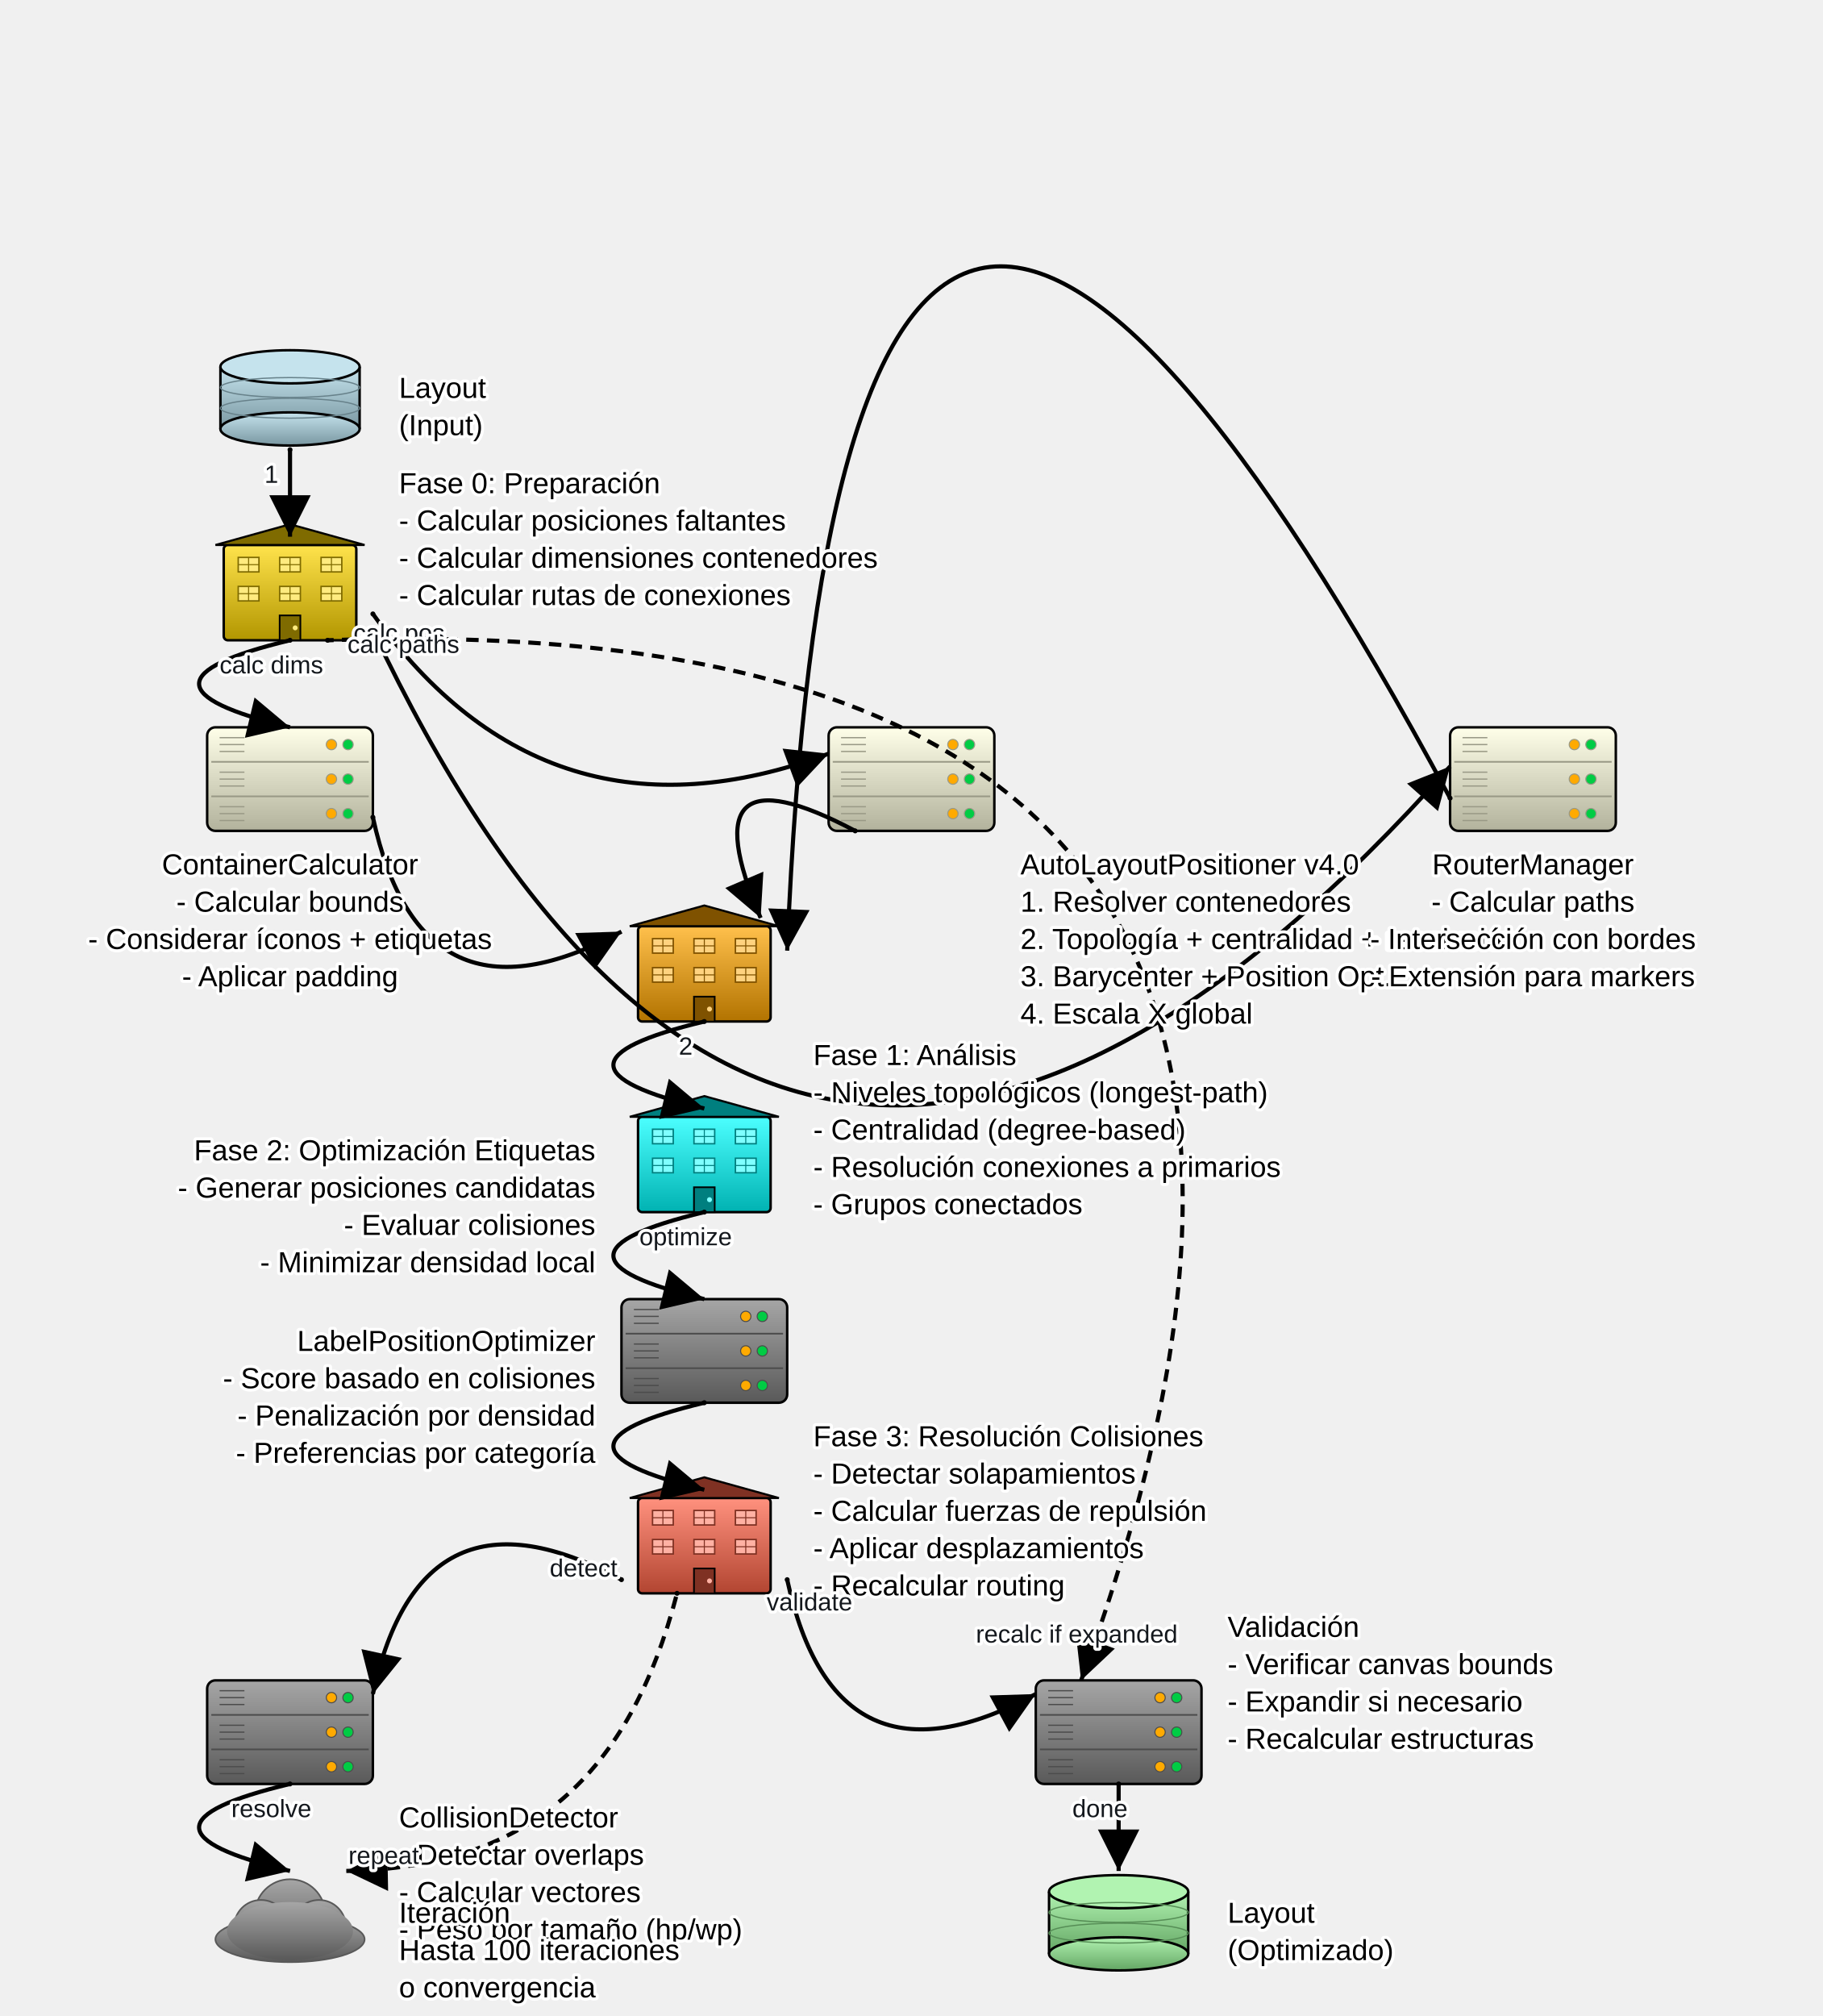
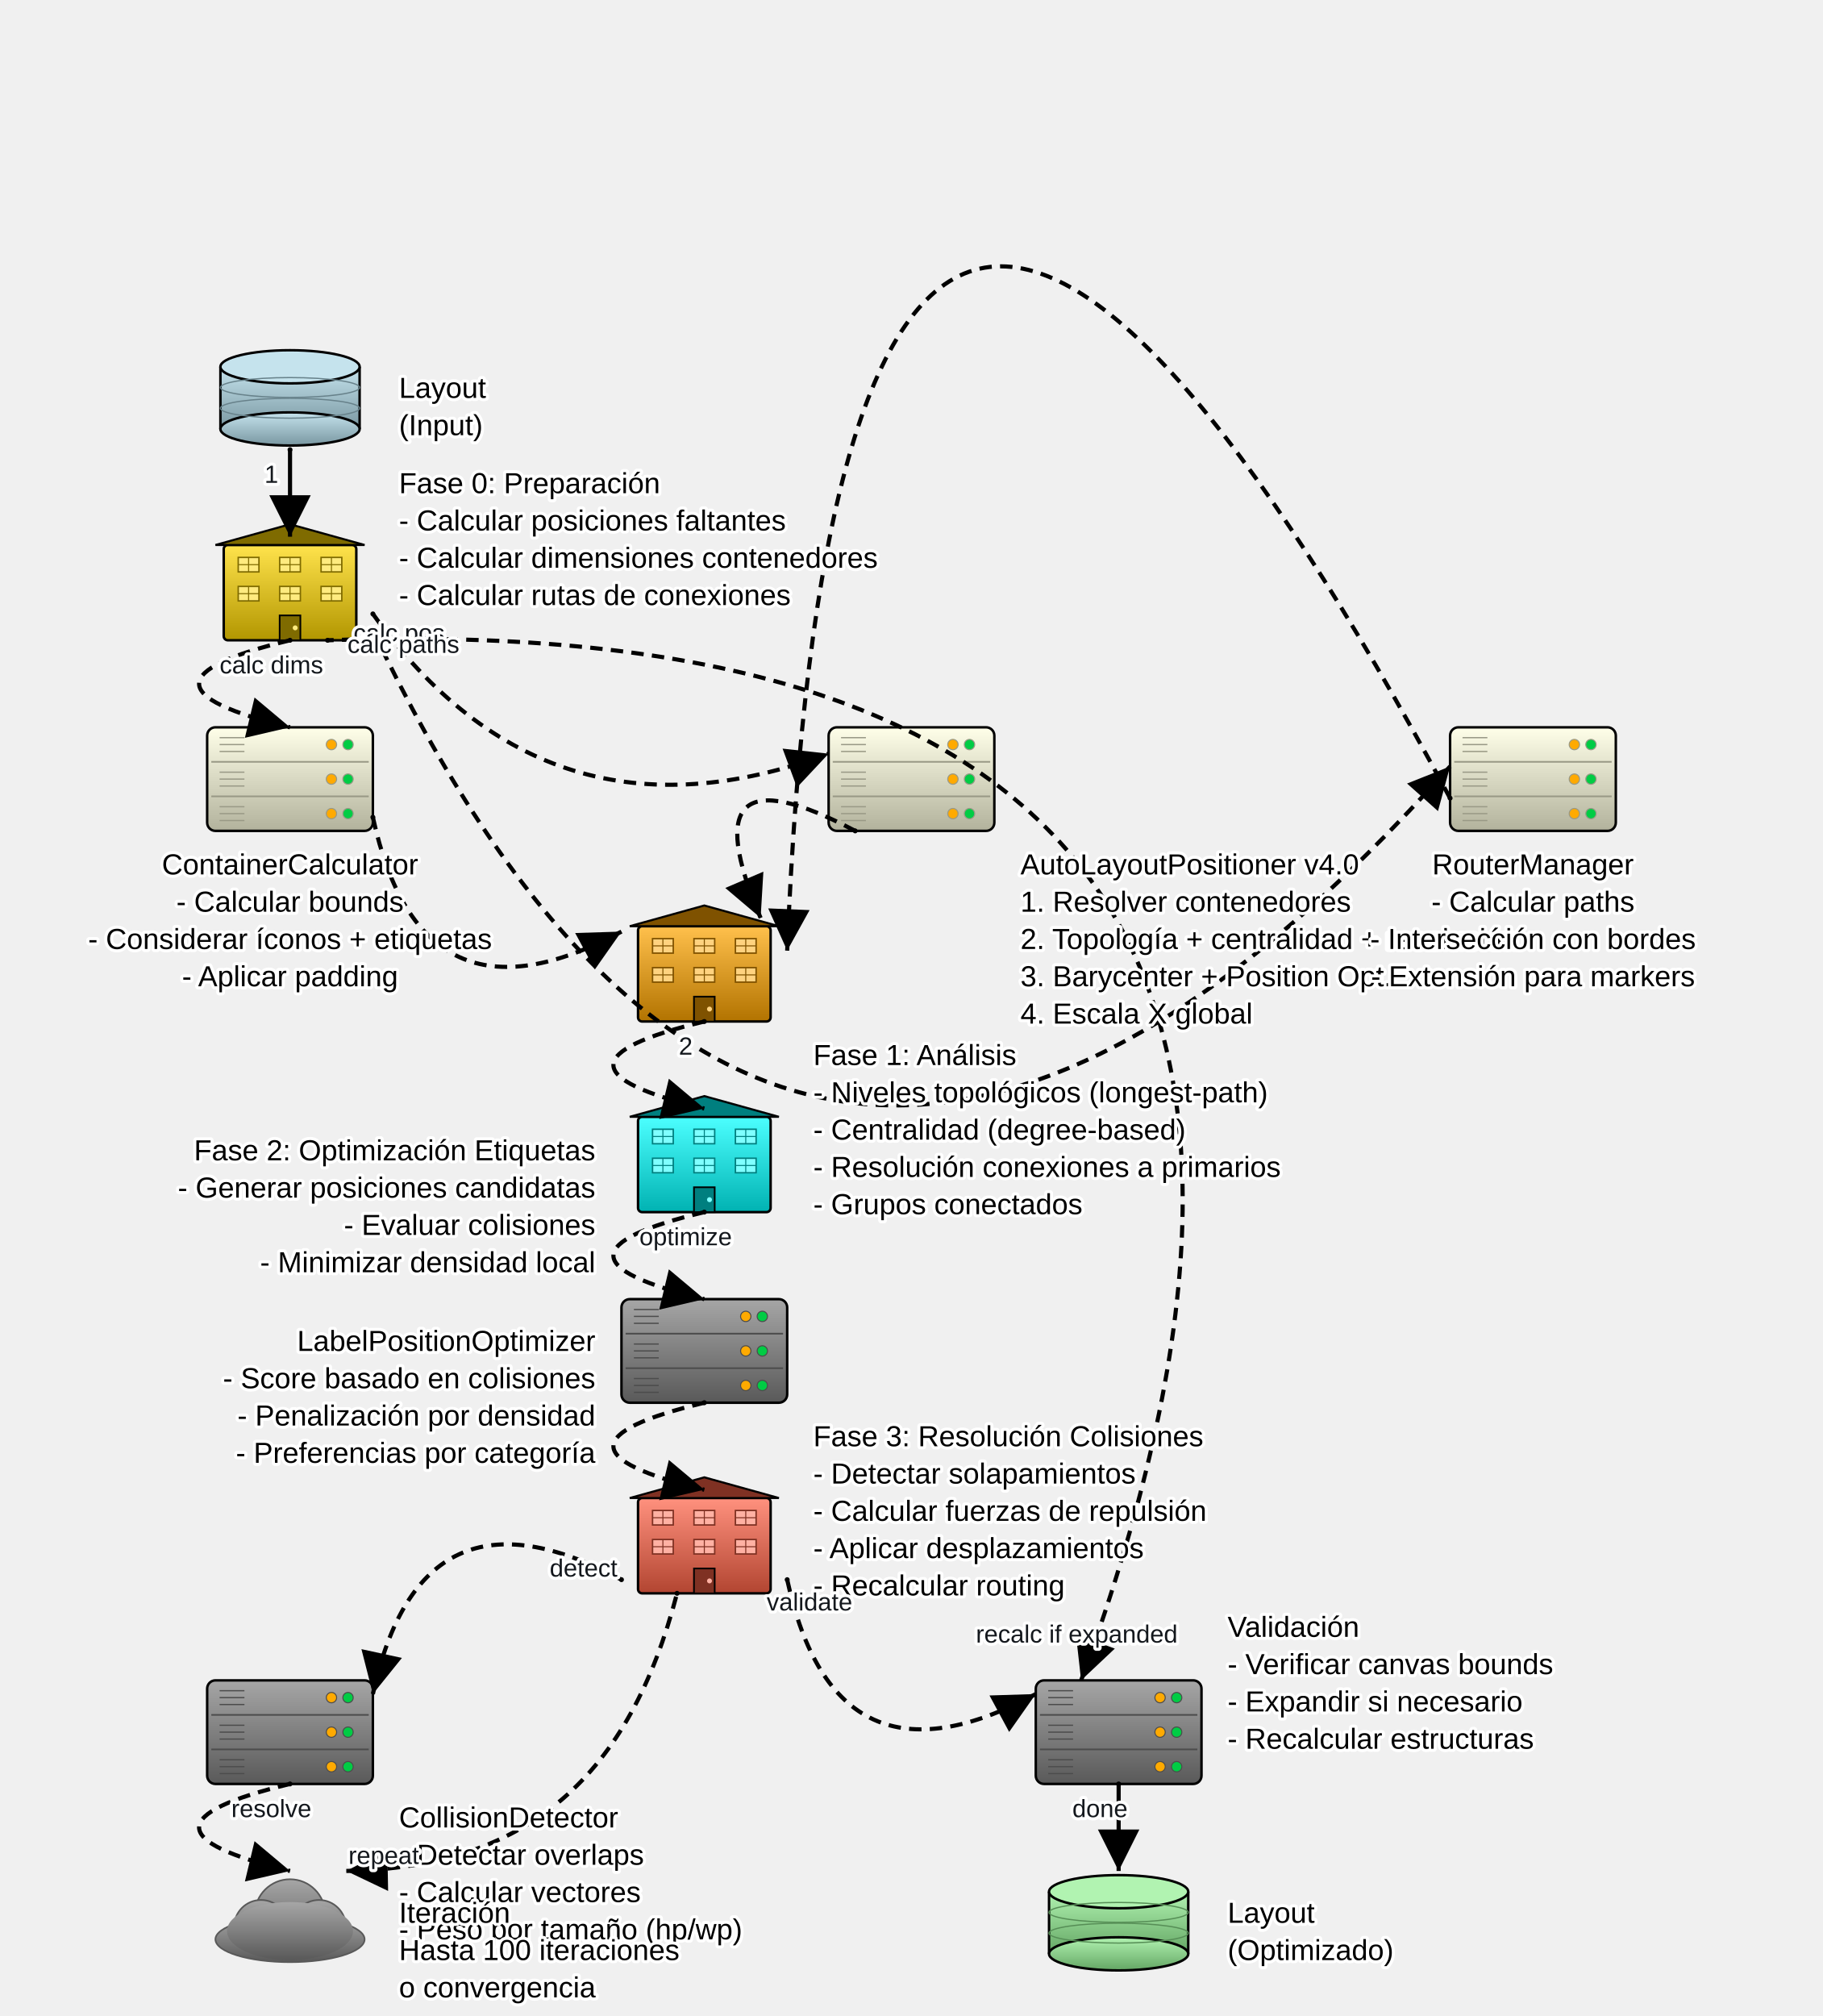
<svg xmlns="http://www.w3.org/2000/svg" baseProfile="full" height="973.037" version="1.1" viewBox="0,0,880.0,973.037" width="880.0">
  <defs>
    <style type="text/css">text{paint-order:stroke;stroke:#ffffff;stroke-width:3px;stroke-linejoin:round;stroke-linecap:round}</style>
    <filter height="140%" id="text-glow" width="140%" x="-20%" y="-20%">
      <feMerge>
        <feMergeNode in="SourceGraphic" />
      </feMerge>
    </filter>
    <marker id="arrow-end" markerHeight="10" markerWidth="10" orient="auto" refX="10" refY="5">
      <path d="M 0 0 L 10 5 L 0 10 z" fill="black" />
    </marker>
    <marker id="arrow-start" markerHeight="10" markerWidth="10" orient="auto" refX="0" refY="5">
      <path d="M 10 0 L 0 5 L 10 10 z" fill="black" />
    </marker>
    <marker id="circle-start" markerHeight="2.4" markerUnits="userSpaceOnUse" markerWidth="2.4" orient="auto" refX="1.2" refY="1.2">
      <circle cx="1.2" cy="1.2" fill="black" r="1.2" />
    </marker>
    <marker id="circle-end" markerHeight="2.4" markerUnits="userSpaceOnUse" markerWidth="2.4" orient="auto" refX="1.2" refY="1.2">
      <circle cx="1.2" cy="1.2" fill="black" r="1.2" />
    </marker>
    <linearGradient id="gradient-input" x1="0%" x2="0%" y1="0%" y2="100%">
      <stop offset="0%" stop-color="#c5e3ed" />
      <stop offset="100%" stop-color="#7997a1" />
    </linearGradient>
    <linearGradient id="gradient-phase0" x1="0%" x2="0%" y1="0%" y2="100%">
      <stop offset="0%" stop-color="#ffe34c" />
      <stop offset="100%" stop-color="#b29600" />
    </linearGradient>
    <linearGradient id="gradient-positioner" x1="0%" x2="0%" y1="0%" y2="100%">
      <stop offset="0%" stop-color="#ffffe9" />
      <stop offset="100%" stop-color="#b2b29c" />
    </linearGradient>
    <linearGradient id="gradient-container-calc" x1="0%" x2="0%" y1="0%" y2="100%">
      <stop offset="0%" stop-color="#ffffe9" />
      <stop offset="100%" stop-color="#b2b29c" />
    </linearGradient>
    <linearGradient id="gradient-router" x1="0%" x2="0%" y1="0%" y2="100%">
      <stop offset="0%" stop-color="#ffffe9" />
      <stop offset="100%" stop-color="#b2b29c" />
    </linearGradient>
    <linearGradient id="gradient-phase1" x1="0%" x2="0%" y1="0%" y2="100%">
      <stop offset="0%" stop-color="#ffc04c" />
      <stop offset="100%" stop-color="#b27300" />
    </linearGradient>
    <linearGradient id="gradient-phase2" x1="0%" x2="0%" y1="0%" y2="100%">
      <stop offset="0%" stop-color="#4cffff" />
      <stop offset="100%" stop-color="#00b2b2" />
    </linearGradient>
    <linearGradient id="gradient-label-optimizer" x1="0%" x2="0%" y1="0%" y2="100%">
      <stop offset="0%" stop-color="#a6a6a6" />
      <stop offset="100%" stop-color="#595959" />
    </linearGradient>
    <linearGradient id="gradient-phase3" x1="0%" x2="0%" y1="0%" y2="100%">
      <stop offset="0%" stop-color="#ff917e" />
      <stop offset="100%" stop-color="#b24531" />
    </linearGradient>
    <linearGradient id="gradient-collision-detector" x1="0%" x2="0%" y1="0%" y2="100%">
      <stop offset="0%" stop-color="#a6a6a6" />
      <stop offset="100%" stop-color="#595959" />
    </linearGradient>
    <linearGradient id="gradient-iterative" x1="0%" x2="0%" y1="0%" y2="100%">
      <stop offset="0%" stop-color="#a6a6a6" />
      <stop offset="100%" stop-color="#595959" />
    </linearGradient>
    <linearGradient id="gradient-validation" x1="0%" x2="0%" y1="0%" y2="100%">
      <stop offset="0%" stop-color="#a6a6a6" />
      <stop offset="100%" stop-color="#595959" />
    </linearGradient>
    <linearGradient id="gradient-output" x1="0%" x2="0%" y1="0%" y2="100%">
      <stop offset="0%" stop-color="#b1f3b1" />
      <stop offset="100%" stop-color="#64a664" />
    </linearGradient>
  </defs>
  <g id="input">
    <rect fill="url(#gradient-input)" height="30.0" stroke="none" width="67.2" x="106.4" y="177.037" />
    <line stroke="black" stroke-width="1.2" x1="106.4" x2="106.4" y1="177.037" y2="207.037" />
    <line stroke="black" stroke-width="1.2" x1="173.6" x2="173.6" y1="177.037" y2="207.037" />
    <ellipse cx="140.0" cy="207.037" fill="url(#gradient-input)" rx="33.6" ry="8" stroke="black" stroke-width="1.2" />
    <ellipse cx="140.0" cy="177.037" fill="#c5e3ed" rx="33.6" ry="8" stroke="black" stroke-width="1.2" />
    <ellipse cx="140.0" cy="187.037" fill="none" rx="33.6" ry="4.8" stroke="#67818a" stroke-width="0.6" />
    <ellipse cx="140.0" cy="197.037" fill="none" rx="33.6" ry="4.8" stroke="#67818a" stroke-width="0.6" />
  </g>
  <g id="phase0">
    <rect fill="url(#gradient-phase0)" height="46" rx="2" ry="2" stroke="black" stroke-width="1.2" width="64" x="108.0" y="263.037" />
    <polygon fill="#7f6b00" points="104.0,263.037 140.0,253.037 176.0,263.037" stroke="black" stroke-width="1.0" />
    <rect fill="#ffeb7f" height="7" stroke="#7f6b00" stroke-width="0.7" width="10" x="115.0" y="269.037" />
    <line stroke="#7f6b00" stroke-width="0.5" x1="120.0" x2="120.0" y1="269.037" y2="276.037" />
    <line stroke="#7f6b00" stroke-width="0.5" x1="115.0" x2="125.0" y1="272.537" y2="272.537" />
    <rect fill="#ffeb7f" height="7" stroke="#7f6b00" stroke-width="0.7" width="10" x="135.0" y="269.037" />
    <line stroke="#7f6b00" stroke-width="0.5" x1="140.0" x2="140.0" y1="269.037" y2="276.037" />
    <line stroke="#7f6b00" stroke-width="0.5" x1="135.0" x2="145.0" y1="272.537" y2="272.537" />
    <rect fill="#ffeb7f" height="7" stroke="#7f6b00" stroke-width="0.7" width="10" x="155.0" y="269.037" />
    <line stroke="#7f6b00" stroke-width="0.5" x1="160.0" x2="160.0" y1="269.037" y2="276.037" />
    <line stroke="#7f6b00" stroke-width="0.5" x1="155.0" x2="165.0" y1="272.537" y2="272.537" />
    <rect fill="#ffeb7f" height="7" stroke="#7f6b00" stroke-width="0.7" width="10" x="115.0" y="283.037" />
    <line stroke="#7f6b00" stroke-width="0.5" x1="120.0" x2="120.0" y1="283.037" y2="290.037" />
    <line stroke="#7f6b00" stroke-width="0.5" x1="115.0" x2="125.0" y1="286.537" y2="286.537" />
    <rect fill="#ffeb7f" height="7" stroke="#7f6b00" stroke-width="0.7" width="10" x="135.0" y="283.037" />
    <line stroke="#7f6b00" stroke-width="0.5" x1="140.0" x2="140.0" y1="283.037" y2="290.037" />
    <line stroke="#7f6b00" stroke-width="0.5" x1="135.0" x2="145.0" y1="286.537" y2="286.537" />
    <rect fill="#ffeb7f" height="7" stroke="#7f6b00" stroke-width="0.7" width="10" x="155.0" y="283.037" />
    <line stroke="#7f6b00" stroke-width="0.5" x1="160.0" x2="160.0" y1="283.037" y2="290.037" />
    <line stroke="#7f6b00" stroke-width="0.5" x1="155.0" x2="165.0" y1="286.537" y2="286.537" />
    <rect fill="#7f6b00" height="12" stroke="black" stroke-width="0.8" width="10" x="135.0" y="297.037" />
    <circle cx="142.5" cy="303.037" fill="#ffeb7f" r="1.2" />
  </g>
  <g id="positioner">
    <rect fill="url(#gradient-positioner)" height="50" rx="4" ry="4" stroke="black" stroke-width="1.2" width="80" x="400.0" y="351.037" />
    <line stroke="#999986" stroke-width="0.8" x1="402.0" x2="478.0" y1="367.704" y2="367.704" />
    <line stroke="#999986" stroke-width="0.8" x1="402.0" x2="478.0" y1="384.37" y2="384.37" />
    <circle cx="468.0" cy="359.37" fill="#00cc44" r="2.5" stroke="#999986" stroke-width="0.5" />
    <circle cx="460.0" cy="359.37" fill="#ffaa00" r="2.5" stroke="#999986" stroke-width="0.5" />
    <circle cx="468.0" cy="376.037" fill="#00cc44" r="2.5" stroke="#999986" stroke-width="0.5" />
    <circle cx="460.0" cy="376.037" fill="#ffaa00" r="2.5" stroke="#999986" stroke-width="0.5" />
    <circle cx="468.0" cy="392.704" fill="#00cc44" r="2.5" stroke="#999986" stroke-width="0.5" />
    <circle cx="460.0" cy="392.704" fill="#ffaa00" r="2.5" stroke="#999986" stroke-width="0.5" />
    <line stroke="#999986" stroke-width="0.6" x1="406.0" x2="418.0" y1="356.037" y2="356.037" />
    <line stroke="#999986" stroke-width="0.6" x1="406.0" x2="418.0" y1="359.37" y2="359.37" />
    <line stroke="#999986" stroke-width="0.6" x1="406.0" x2="418.0" y1="362.704" y2="362.704" />
    <line stroke="#999986" stroke-width="0.6" x1="406.0" x2="418.0" y1="372.704" y2="372.704" />
    <line stroke="#999986" stroke-width="0.6" x1="406.0" x2="418.0" y1="376.037" y2="376.037" />
    <line stroke="#999986" stroke-width="0.6" x1="406.0" x2="418.0" y1="379.37" y2="379.37" />
    <line stroke="#999986" stroke-width="0.6" x1="406.0" x2="418.0" y1="389.37" y2="389.37" />
    <line stroke="#999986" stroke-width="0.6" x1="406.0" x2="418.0" y1="392.704" y2="392.704" />
    <line stroke="#999986" stroke-width="0.6" x1="406.0" x2="418.0" y1="396.037" y2="396.037" />
  </g>
  <g id="container-calc">
    <rect fill="url(#gradient-container-calc)" height="50" rx="4" ry="4" stroke="black" stroke-width="1.2" width="80" x="100.0" y="351.037" />
    <line stroke="#999986" stroke-width="0.8" x1="102.0" x2="178.0" y1="367.704" y2="367.704" />
    <line stroke="#999986" stroke-width="0.8" x1="102.0" x2="178.0" y1="384.37" y2="384.37" />
    <circle cx="168.0" cy="359.37" fill="#00cc44" r="2.5" stroke="#999986" stroke-width="0.5" />
    <circle cx="160.0" cy="359.37" fill="#ffaa00" r="2.5" stroke="#999986" stroke-width="0.5" />
    <circle cx="168.0" cy="376.037" fill="#00cc44" r="2.5" stroke="#999986" stroke-width="0.5" />
    <circle cx="160.0" cy="376.037" fill="#ffaa00" r="2.5" stroke="#999986" stroke-width="0.5" />
    <circle cx="168.0" cy="392.704" fill="#00cc44" r="2.5" stroke="#999986" stroke-width="0.5" />
    <circle cx="160.0" cy="392.704" fill="#ffaa00" r="2.5" stroke="#999986" stroke-width="0.5" />
    <line stroke="#999986" stroke-width="0.6" x1="106.0" x2="118.0" y1="356.037" y2="356.037" />
    <line stroke="#999986" stroke-width="0.6" x1="106.0" x2="118.0" y1="359.37" y2="359.37" />
    <line stroke="#999986" stroke-width="0.6" x1="106.0" x2="118.0" y1="362.704" y2="362.704" />
    <line stroke="#999986" stroke-width="0.6" x1="106.0" x2="118.0" y1="372.704" y2="372.704" />
    <line stroke="#999986" stroke-width="0.6" x1="106.0" x2="118.0" y1="376.037" y2="376.037" />
    <line stroke="#999986" stroke-width="0.6" x1="106.0" x2="118.0" y1="379.37" y2="379.37" />
    <line stroke="#999986" stroke-width="0.6" x1="106.0" x2="118.0" y1="389.37" y2="389.37" />
    <line stroke="#999986" stroke-width="0.6" x1="106.0" x2="118.0" y1="392.704" y2="392.704" />
    <line stroke="#999986" stroke-width="0.6" x1="106.0" x2="118.0" y1="396.037" y2="396.037" />
  </g>
  <g id="router">
    <rect fill="url(#gradient-router)" height="50" rx="4" ry="4" stroke="black" stroke-width="1.2" width="80" x="700.0" y="351.037" />
    <line stroke="#999986" stroke-width="0.8" x1="702.0" x2="778.0" y1="367.704" y2="367.704" />
    <line stroke="#999986" stroke-width="0.8" x1="702.0" x2="778.0" y1="384.37" y2="384.37" />
    <circle cx="768.0" cy="359.37" fill="#00cc44" r="2.5" stroke="#999986" stroke-width="0.5" />
    <circle cx="760.0" cy="359.37" fill="#ffaa00" r="2.5" stroke="#999986" stroke-width="0.5" />
    <circle cx="768.0" cy="376.037" fill="#00cc44" r="2.5" stroke="#999986" stroke-width="0.5" />
    <circle cx="760.0" cy="376.037" fill="#ffaa00" r="2.5" stroke="#999986" stroke-width="0.5" />
    <circle cx="768.0" cy="392.704" fill="#00cc44" r="2.5" stroke="#999986" stroke-width="0.5" />
    <circle cx="760.0" cy="392.704" fill="#ffaa00" r="2.5" stroke="#999986" stroke-width="0.5" />
    <line stroke="#999986" stroke-width="0.6" x1="706.0" x2="718.0" y1="356.037" y2="356.037" />
    <line stroke="#999986" stroke-width="0.6" x1="706.0" x2="718.0" y1="359.37" y2="359.37" />
    <line stroke="#999986" stroke-width="0.6" x1="706.0" x2="718.0" y1="362.704" y2="362.704" />
    <line stroke="#999986" stroke-width="0.6" x1="706.0" x2="718.0" y1="372.704" y2="372.704" />
    <line stroke="#999986" stroke-width="0.6" x1="706.0" x2="718.0" y1="376.037" y2="376.037" />
    <line stroke="#999986" stroke-width="0.6" x1="706.0" x2="718.0" y1="379.37" y2="379.37" />
    <line stroke="#999986" stroke-width="0.6" x1="706.0" x2="718.0" y1="389.37" y2="389.37" />
    <line stroke="#999986" stroke-width="0.6" x1="706.0" x2="718.0" y1="392.704" y2="392.704" />
    <line stroke="#999986" stroke-width="0.6" x1="706.0" x2="718.0" y1="396.037" y2="396.037" />
  </g>
  <g id="phase1">
    <rect fill="url(#gradient-phase1)" height="46" rx="2" ry="2" stroke="black" stroke-width="1.2" width="64" x="308.0" y="447.037" />
    <polygon fill="#7f5200" points="304.0,447.037 340.0,437.037 376.0,447.037" stroke="black" stroke-width="1.0" />
    <rect fill="#ffd27f" height="7" stroke="#7f5200" stroke-width="0.7" width="10" x="315.0" y="453.037" />
    <line stroke="#7f5200" stroke-width="0.5" x1="320.0" x2="320.0" y1="453.037" y2="460.037" />
    <line stroke="#7f5200" stroke-width="0.5" x1="315.0" x2="325.0" y1="456.537" y2="456.537" />
    <rect fill="#ffd27f" height="7" stroke="#7f5200" stroke-width="0.7" width="10" x="335.0" y="453.037" />
    <line stroke="#7f5200" stroke-width="0.5" x1="340.0" x2="340.0" y1="453.037" y2="460.037" />
    <line stroke="#7f5200" stroke-width="0.5" x1="335.0" x2="345.0" y1="456.537" y2="456.537" />
    <rect fill="#ffd27f" height="7" stroke="#7f5200" stroke-width="0.7" width="10" x="355.0" y="453.037" />
    <line stroke="#7f5200" stroke-width="0.5" x1="360.0" x2="360.0" y1="453.037" y2="460.037" />
    <line stroke="#7f5200" stroke-width="0.5" x1="355.0" x2="365.0" y1="456.537" y2="456.537" />
    <rect fill="#ffd27f" height="7" stroke="#7f5200" stroke-width="0.7" width="10" x="315.0" y="467.037" />
    <line stroke="#7f5200" stroke-width="0.5" x1="320.0" x2="320.0" y1="467.037" y2="474.037" />
    <line stroke="#7f5200" stroke-width="0.5" x1="315.0" x2="325.0" y1="470.537" y2="470.537" />
    <rect fill="#ffd27f" height="7" stroke="#7f5200" stroke-width="0.7" width="10" x="335.0" y="467.037" />
    <line stroke="#7f5200" stroke-width="0.5" x1="340.0" x2="340.0" y1="467.037" y2="474.037" />
    <line stroke="#7f5200" stroke-width="0.5" x1="335.0" x2="345.0" y1="470.537" y2="470.537" />
    <rect fill="#ffd27f" height="7" stroke="#7f5200" stroke-width="0.7" width="10" x="355.0" y="467.037" />
    <line stroke="#7f5200" stroke-width="0.5" x1="360.0" x2="360.0" y1="467.037" y2="474.037" />
    <line stroke="#7f5200" stroke-width="0.5" x1="355.0" x2="365.0" y1="470.537" y2="470.537" />
    <rect fill="#7f5200" height="12" stroke="black" stroke-width="0.8" width="10" x="335.0" y="481.037" />
    <circle cx="342.5" cy="487.037" fill="#ffd27f" r="1.2" />
  </g>
  <g id="phase2">
    <rect fill="url(#gradient-phase2)" height="46" rx="2" ry="2" stroke="black" stroke-width="1.2" width="64" x="308.0" y="539.037" />
    <polygon fill="#007f7f" points="304.0,539.037 340.0,529.037 376.0,539.037" stroke="black" stroke-width="1.0" />
    <rect fill="#7fffff" height="7" stroke="#007f7f" stroke-width="0.7" width="10" x="315.0" y="545.037" />
    <line stroke="#007f7f" stroke-width="0.5" x1="320.0" x2="320.0" y1="545.037" y2="552.037" />
    <line stroke="#007f7f" stroke-width="0.5" x1="315.0" x2="325.0" y1="548.537" y2="548.537" />
    <rect fill="#7fffff" height="7" stroke="#007f7f" stroke-width="0.7" width="10" x="335.0" y="545.037" />
    <line stroke="#007f7f" stroke-width="0.5" x1="340.0" x2="340.0" y1="545.037" y2="552.037" />
    <line stroke="#007f7f" stroke-width="0.5" x1="335.0" x2="345.0" y1="548.537" y2="548.537" />
    <rect fill="#7fffff" height="7" stroke="#007f7f" stroke-width="0.7" width="10" x="355.0" y="545.037" />
    <line stroke="#007f7f" stroke-width="0.5" x1="360.0" x2="360.0" y1="545.037" y2="552.037" />
    <line stroke="#007f7f" stroke-width="0.5" x1="355.0" x2="365.0" y1="548.537" y2="548.537" />
    <rect fill="#7fffff" height="7" stroke="#007f7f" stroke-width="0.7" width="10" x="315.0" y="559.037" />
    <line stroke="#007f7f" stroke-width="0.5" x1="320.0" x2="320.0" y1="559.037" y2="566.037" />
    <line stroke="#007f7f" stroke-width="0.5" x1="315.0" x2="325.0" y1="562.537" y2="562.537" />
    <rect fill="#7fffff" height="7" stroke="#007f7f" stroke-width="0.7" width="10" x="335.0" y="559.037" />
    <line stroke="#007f7f" stroke-width="0.5" x1="340.0" x2="340.0" y1="559.037" y2="566.037" />
    <line stroke="#007f7f" stroke-width="0.5" x1="335.0" x2="345.0" y1="562.537" y2="562.537" />
    <rect fill="#7fffff" height="7" stroke="#007f7f" stroke-width="0.7" width="10" x="355.0" y="559.037" />
    <line stroke="#007f7f" stroke-width="0.5" x1="360.0" x2="360.0" y1="559.037" y2="566.037" />
    <line stroke="#007f7f" stroke-width="0.5" x1="355.0" x2="365.0" y1="562.537" y2="562.537" />
    <rect fill="#007f7f" height="12" stroke="black" stroke-width="0.8" width="10" x="335.0" y="573.037" />
    <circle cx="342.5" cy="579.037" fill="#7fffff" r="1.2" />
  </g>
  <g id="label-optimizer">
    <rect fill="url(#gradient-label-optimizer)" height="50" rx="4" ry="4" stroke="black" stroke-width="1.2" width="80" x="300.0" y="627.037" />
    <line stroke="#4c4c4c" stroke-width="0.8" x1="302.0" x2="378.0" y1="643.704" y2="643.704" />
    <line stroke="#4c4c4c" stroke-width="0.8" x1="302.0" x2="378.0" y1="660.37" y2="660.37" />
    <circle cx="368.0" cy="635.37" fill="#00cc44" r="2.5" stroke="#4c4c4c" stroke-width="0.5" />
    <circle cx="360.0" cy="635.37" fill="#ffaa00" r="2.5" stroke="#4c4c4c" stroke-width="0.5" />
    <circle cx="368.0" cy="652.037" fill="#00cc44" r="2.5" stroke="#4c4c4c" stroke-width="0.5" />
    <circle cx="360.0" cy="652.037" fill="#ffaa00" r="2.5" stroke="#4c4c4c" stroke-width="0.5" />
    <circle cx="368.0" cy="668.704" fill="#00cc44" r="2.5" stroke="#4c4c4c" stroke-width="0.5" />
    <circle cx="360.0" cy="668.704" fill="#ffaa00" r="2.5" stroke="#4c4c4c" stroke-width="0.5" />
    <line stroke="#4c4c4c" stroke-width="0.6" x1="306.0" x2="318.0" y1="632.037" y2="632.037" />
    <line stroke="#4c4c4c" stroke-width="0.6" x1="306.0" x2="318.0" y1="635.37" y2="635.37" />
    <line stroke="#4c4c4c" stroke-width="0.6" x1="306.0" x2="318.0" y1="638.704" y2="638.704" />
    <line stroke="#4c4c4c" stroke-width="0.6" x1="306.0" x2="318.0" y1="648.704" y2="648.704" />
    <line stroke="#4c4c4c" stroke-width="0.6" x1="306.0" x2="318.0" y1="652.037" y2="652.037" />
    <line stroke="#4c4c4c" stroke-width="0.6" x1="306.0" x2="318.0" y1="655.37" y2="655.37" />
    <line stroke="#4c4c4c" stroke-width="0.6" x1="306.0" x2="318.0" y1="665.37" y2="665.37" />
    <line stroke="#4c4c4c" stroke-width="0.6" x1="306.0" x2="318.0" y1="668.704" y2="668.704" />
    <line stroke="#4c4c4c" stroke-width="0.6" x1="306.0" x2="318.0" y1="672.037" y2="672.037" />
  </g>
  <g id="phase3">
    <rect fill="url(#gradient-phase3)" height="46" rx="2" ry="2" stroke="black" stroke-width="1.2" width="64" x="308.0" y="723.037" />
    <polygon fill="#7f3123" points="304.0,723.037 340.0,713.037 376.0,723.037" stroke="black" stroke-width="1.0" />
    <rect fill="#ffb1a3" height="7" stroke="#7f3123" stroke-width="0.7" width="10" x="315.0" y="729.037" />
    <line stroke="#7f3123" stroke-width="0.5" x1="320.0" x2="320.0" y1="729.037" y2="736.037" />
    <line stroke="#7f3123" stroke-width="0.5" x1="315.0" x2="325.0" y1="732.537" y2="732.537" />
    <rect fill="#ffb1a3" height="7" stroke="#7f3123" stroke-width="0.7" width="10" x="335.0" y="729.037" />
    <line stroke="#7f3123" stroke-width="0.5" x1="340.0" x2="340.0" y1="729.037" y2="736.037" />
    <line stroke="#7f3123" stroke-width="0.5" x1="335.0" x2="345.0" y1="732.537" y2="732.537" />
    <rect fill="#ffb1a3" height="7" stroke="#7f3123" stroke-width="0.7" width="10" x="355.0" y="729.037" />
    <line stroke="#7f3123" stroke-width="0.5" x1="360.0" x2="360.0" y1="729.037" y2="736.037" />
    <line stroke="#7f3123" stroke-width="0.5" x1="355.0" x2="365.0" y1="732.537" y2="732.537" />
    <rect fill="#ffb1a3" height="7" stroke="#7f3123" stroke-width="0.7" width="10" x="315.0" y="743.037" />
    <line stroke="#7f3123" stroke-width="0.5" x1="320.0" x2="320.0" y1="743.037" y2="750.037" />
    <line stroke="#7f3123" stroke-width="0.5" x1="315.0" x2="325.0" y1="746.537" y2="746.537" />
    <rect fill="#ffb1a3" height="7" stroke="#7f3123" stroke-width="0.7" width="10" x="335.0" y="743.037" />
    <line stroke="#7f3123" stroke-width="0.5" x1="340.0" x2="340.0" y1="743.037" y2="750.037" />
    <line stroke="#7f3123" stroke-width="0.5" x1="335.0" x2="345.0" y1="746.537" y2="746.537" />
    <rect fill="#ffb1a3" height="7" stroke="#7f3123" stroke-width="0.7" width="10" x="355.0" y="743.037" />
    <line stroke="#7f3123" stroke-width="0.5" x1="360.0" x2="360.0" y1="743.037" y2="750.037" />
    <line stroke="#7f3123" stroke-width="0.5" x1="355.0" x2="365.0" y1="746.537" y2="746.537" />
    <rect fill="#7f3123" height="12" stroke="black" stroke-width="0.8" width="10" x="335.0" y="757.037" />
    <circle cx="342.5" cy="763.037" fill="#ffb1a3" r="1.2" />
  </g>
  <g id="collision-detector">
    <rect fill="url(#gradient-collision-detector)" height="50" rx="4" ry="4" stroke="black" stroke-width="1.2" width="80" x="100.0" y="811.037" />
    <line stroke="#4c4c4c" stroke-width="0.8" x1="102.0" x2="178.0" y1="827.704" y2="827.704" />
    <line stroke="#4c4c4c" stroke-width="0.8" x1="102.0" x2="178.0" y1="844.37" y2="844.37" />
    <circle cx="168.0" cy="819.37" fill="#00cc44" r="2.5" stroke="#4c4c4c" stroke-width="0.5" />
    <circle cx="160.0" cy="819.37" fill="#ffaa00" r="2.5" stroke="#4c4c4c" stroke-width="0.5" />
    <circle cx="168.0" cy="836.037" fill="#00cc44" r="2.5" stroke="#4c4c4c" stroke-width="0.5" />
    <circle cx="160.0" cy="836.037" fill="#ffaa00" r="2.5" stroke="#4c4c4c" stroke-width="0.5" />
    <circle cx="168.0" cy="852.704" fill="#00cc44" r="2.5" stroke="#4c4c4c" stroke-width="0.5" />
    <circle cx="160.0" cy="852.704" fill="#ffaa00" r="2.5" stroke="#4c4c4c" stroke-width="0.5" />
    <line stroke="#4c4c4c" stroke-width="0.6" x1="106.0" x2="118.0" y1="816.037" y2="816.037" />
    <line stroke="#4c4c4c" stroke-width="0.6" x1="106.0" x2="118.0" y1="819.37" y2="819.37" />
    <line stroke="#4c4c4c" stroke-width="0.6" x1="106.0" x2="118.0" y1="822.704" y2="822.704" />
    <line stroke="#4c4c4c" stroke-width="0.6" x1="106.0" x2="118.0" y1="832.704" y2="832.704" />
    <line stroke="#4c4c4c" stroke-width="0.6" x1="106.0" x2="118.0" y1="836.037" y2="836.037" />
    <line stroke="#4c4c4c" stroke-width="0.6" x1="106.0" x2="118.0" y1="839.37" y2="839.37" />
    <line stroke="#4c4c4c" stroke-width="0.6" x1="106.0" x2="118.0" y1="849.37" y2="849.37" />
    <line stroke="#4c4c4c" stroke-width="0.6" x1="106.0" x2="118.0" y1="852.704" y2="852.704" />
    <line stroke="#4c4c4c" stroke-width="0.6" x1="106.0" x2="118.0" y1="856.037" y2="856.037" />
  </g>
  <g id="iterative">
    <ellipse cx="140.0" cy="936.037" fill="url(#gradient-iterative)" rx="36.0" ry="11.0" stroke="#595959" stroke-width="0.8" />
    <circle cx="140.0" cy="924.037" fill="url(#gradient-iterative)" r="17.0" stroke="#595959" stroke-width="0.8" />
    <circle cx="126.0" cy="930.037" fill="url(#gradient-iterative)" r="13.0" stroke="#595959" stroke-width="0.8" />
    <circle cx="154.0" cy="930.037" fill="url(#gradient-iterative)" r="13.0" stroke="#595959" stroke-width="0.8" />
    <ellipse cx="140.0" cy="932.037" fill="url(#gradient-iterative)" rx="30.4" ry="14" stroke="none" />
  </g>
  <g id="validation">
    <rect fill="url(#gradient-validation)" height="50" rx="4" ry="4" stroke="black" stroke-width="1.2" width="80" x="500.0" y="811.037" />
    <line stroke="#4c4c4c" stroke-width="0.8" x1="502.0" x2="578.0" y1="827.704" y2="827.704" />
    <line stroke="#4c4c4c" stroke-width="0.8" x1="502.0" x2="578.0" y1="844.37" y2="844.37" />
    <circle cx="568.0" cy="819.37" fill="#00cc44" r="2.5" stroke="#4c4c4c" stroke-width="0.5" />
    <circle cx="560.0" cy="819.37" fill="#ffaa00" r="2.5" stroke="#4c4c4c" stroke-width="0.5" />
    <circle cx="568.0" cy="836.037" fill="#00cc44" r="2.5" stroke="#4c4c4c" stroke-width="0.5" />
    <circle cx="560.0" cy="836.037" fill="#ffaa00" r="2.5" stroke="#4c4c4c" stroke-width="0.5" />
    <circle cx="568.0" cy="852.704" fill="#00cc44" r="2.5" stroke="#4c4c4c" stroke-width="0.5" />
    <circle cx="560.0" cy="852.704" fill="#ffaa00" r="2.5" stroke="#4c4c4c" stroke-width="0.5" />
    <line stroke="#4c4c4c" stroke-width="0.6" x1="506.0" x2="518.0" y1="816.037" y2="816.037" />
    <line stroke="#4c4c4c" stroke-width="0.6" x1="506.0" x2="518.0" y1="819.37" y2="819.37" />
    <line stroke="#4c4c4c" stroke-width="0.6" x1="506.0" x2="518.0" y1="822.704" y2="822.704" />
    <line stroke="#4c4c4c" stroke-width="0.6" x1="506.0" x2="518.0" y1="832.704" y2="832.704" />
    <line stroke="#4c4c4c" stroke-width="0.6" x1="506.0" x2="518.0" y1="836.037" y2="836.037" />
    <line stroke="#4c4c4c" stroke-width="0.6" x1="506.0" x2="518.0" y1="839.37" y2="839.37" />
    <line stroke="#4c4c4c" stroke-width="0.6" x1="506.0" x2="518.0" y1="849.37" y2="849.37" />
    <line stroke="#4c4c4c" stroke-width="0.6" x1="506.0" x2="518.0" y1="852.704" y2="852.704" />
    <line stroke="#4c4c4c" stroke-width="0.6" x1="506.0" x2="518.0" y1="856.037" y2="856.037" />
  </g>
  <g id="output">
    <rect fill="url(#gradient-output)" height="30.0" stroke="none" width="67.2" x="506.4" y="913.037" />
    <line stroke="black" stroke-width="1.2" x1="506.4" x2="506.4" y1="913.037" y2="943.037" />
    <line stroke="black" stroke-width="1.2" x1="573.6" x2="573.6" y1="913.037" y2="943.037" />
    <ellipse cx="540.0" cy="943.037" fill="url(#gradient-output)" rx="33.6" ry="8" stroke="black" stroke-width="1.2" />
    <ellipse cx="540.0" cy="913.037" fill="#b1f3b1" rx="33.6" ry="8" stroke="black" stroke-width="1.2" />
    <ellipse cx="540.0" cy="923.037" fill="none" rx="33.6" ry="4.8" stroke="#568e56" stroke-width="0.6" />
    <ellipse cx="540.0" cy="933.037" fill="none" rx="33.6" ry="4.8" stroke="#568e56" stroke-width="0.6" />
  </g>
  <polyline fill="none" marker-end="url(#arrow-end)" marker-start="url(#circle-start)" points="140.0,217.037 140.0,259.037" stroke="black" stroke-width="2" />
-   <path d="M 180.0,296.304 C 236.176,374.741 309.509,397.23 400.0,363.77" fill="none" marker-end="url(#arrow-end)" marker-start="url(#circle-start)" stroke="black" stroke-width="2" />
-   <path d="M 140.0,309.037 C 81.48,323.037 81.48,337.037 140.0,351.037" fill="none" marker-end="url(#arrow-end)" marker-start="url(#circle-start)" stroke="black" stroke-width="2" />
-   <path d="M 180.0,304.17 C 312.404,583.677 485.738,610.255 700.0,369.904" fill="none" marker-end="url(#arrow-end)" marker-start="url(#circle-start)" stroke="black" stroke-width="2" />
-   <path d="M 412.826,401.037 C 357.987,371.97 342.77,385.97 367.174,443.037" fill="none" marker-end="url(#arrow-end)" marker-start="url(#circle-start)" stroke="black" stroke-width="2" />
-   <path d="M 180.0,394.437 C 195.544,466.002 235.544,484.402 300.0,449.637" fill="none" marker-end="url(#arrow-end)" marker-start="url(#circle-start)" stroke="black" stroke-width="2" />
-   <path d="M 700.0,385.237 C 503.686,20.0 397.02,44.533 380.0,458.837" fill="none" marker-end="url(#arrow-end)" marker-start="url(#circle-start)" stroke="black" stroke-width="2" />
-   <path d="M 340.0,493.037 C 281.48,507.037 281.48,521.037 340.0,535.037" fill="none" marker-end="url(#arrow-end)" marker-start="url(#circle-start)" stroke="black" stroke-width="2" />
-   <path d="M 340.0,585.037 C 281.48,599.037 281.48,613.037 340.0,627.037" fill="none" marker-end="url(#arrow-end)" marker-start="url(#circle-start)" stroke="black" stroke-width="2" />
-   <path d="M 340.0,677.037 C 281.48,691.037 281.48,705.037 340.0,719.037" fill="none" marker-end="url(#arrow-end)" marker-start="url(#circle-start)" stroke="black" stroke-width="2" />
-   <path d="M 300.0,762.437 C 235.544,727.672 195.544,746.072 180.0,817.637" fill="none" marker-end="url(#arrow-end)" marker-start="url(#circle-start)" stroke="black" stroke-width="2" />
-   <path d="M 140.0,861.037 C 81.48,875.037 81.48,889.037 140.0,903.037" fill="none" marker-end="url(#arrow-end)" marker-start="url(#circle-start)" stroke="black" stroke-width="2" />
+   <path d="M 180.0,296.304 C 236.176,374.741 309.509,397.23 400.0,363.77" fill="none" marker-end="url(#arrow-end)" marker-start="url(#circle-start)" stroke="black" stroke-dasharray="6,4" stroke-width="2" />
+   <path d="M 140.0,309.037 C 81.48,323.037 81.48,337.037 140.0,351.037" fill="none" marker-end="url(#arrow-end)" marker-start="url(#circle-start)" stroke="black" stroke-dasharray="6,4" stroke-width="2" />
+   <path d="M 180.0,304.17 C 312.404,583.677 485.738,610.255 700.0,369.904" fill="none" marker-end="url(#arrow-end)" marker-start="url(#circle-start)" stroke="black" stroke-dasharray="6,4" stroke-width="2" />
+   <path d="M 412.826,401.037 C 357.987,371.97 342.77,385.97 367.174,443.037" fill="none" marker-end="url(#arrow-end)" marker-start="url(#circle-start)" stroke="black" stroke-dasharray="6,4" stroke-width="2" />
+   <path d="M 180.0,394.437 C 195.544,466.002 235.544,484.402 300.0,449.637" fill="none" marker-end="url(#arrow-end)" marker-start="url(#circle-start)" stroke="black" stroke-dasharray="6,4" stroke-width="2" />
+   <path d="M 700.0,385.237 C 503.686,20.0 397.02,44.533 380.0,458.837" fill="none" marker-end="url(#arrow-end)" marker-start="url(#circle-start)" stroke="black" stroke-dasharray="6,4" stroke-width="2" />
+   <path d="M 340.0,493.037 C 281.48,507.037 281.48,521.037 340.0,535.037" fill="none" marker-end="url(#arrow-end)" marker-start="url(#circle-start)" stroke="black" stroke-dasharray="6,4" stroke-width="2" />
+   <path d="M 340.0,585.037 C 281.48,599.037 281.48,613.037 340.0,627.037" fill="none" marker-end="url(#arrow-end)" marker-start="url(#circle-start)" stroke="black" stroke-dasharray="6,4" stroke-width="2" />
+   <path d="M 340.0,677.037 C 281.48,691.037 281.48,705.037 340.0,719.037" fill="none" marker-end="url(#arrow-end)" marker-start="url(#circle-start)" stroke="black" stroke-dasharray="6,4" stroke-width="2" />
+   <path d="M 300.0,762.437 C 235.544,727.672 195.544,746.072 180.0,817.637" fill="none" marker-end="url(#arrow-end)" marker-start="url(#circle-start)" stroke="black" stroke-dasharray="6,4" stroke-width="2" />
+   <path d="M 140.0,861.037 C 81.48,875.037 81.48,889.037 140.0,903.037" fill="none" marker-end="url(#arrow-end)" marker-start="url(#circle-start)" stroke="black" stroke-dasharray="6,4" stroke-width="2" />
  <path d="M 167.174,903.037 C 255.346,901.437 303.897,856.77 326.826,769.037" fill="none" marker-end="url(#circle-end)" marker-start="url(#arrow-start)" stroke="black" stroke-dasharray="6,4" stroke-width="2" />
-   <path d="M 380.0,762.437 C 395.544,834.002 435.544,852.402 500.0,817.637" fill="none" marker-end="url(#arrow-end)" marker-start="url(#circle-start)" stroke="black" stroke-width="2" />
+   <path d="M 380.0,762.437 C 395.544,834.002 435.544,852.402 500.0,817.637" fill="none" marker-end="url(#arrow-end)" marker-start="url(#circle-start)" stroke="black" stroke-dasharray="6,4" stroke-width="2" />
  <path d="M 521.884,811.037 C 649.409,463.427 528.153,296.094 158.116,309.037" fill="none" marker-end="url(#circle-end)" marker-start="url(#arrow-start)" stroke="black" stroke-dasharray="6,4" stroke-width="2" />
  <polyline fill="none" marker-end="url(#arrow-end)" marker-start="url(#circle-start)" points="540.0,861.037 540.0,903.037" stroke="black" stroke-width="2" />
  <text fill="black" filter="url(#text-glow)" font-family="Arial, sans-serif" font-size="14px" text-anchor="start" x="192.6" y="192.037">Layout</text>
  <text fill="black" filter="url(#text-glow)" font-family="Arial, sans-serif" font-size="14px" text-anchor="start" x="192.6" y="210.037">(Input)</text>
  <text fill="black" filter="url(#text-glow)" font-family="Arial, sans-serif" font-size="14px" text-anchor="start" x="192.6" y="238.037">Fase 0: Preparación</text>
  <text fill="black" filter="url(#text-glow)" font-family="Arial, sans-serif" font-size="14px" text-anchor="start" x="192.6" y="256.037">- Calcular posiciones faltantes</text>
  <text fill="black" filter="url(#text-glow)" font-family="Arial, sans-serif" font-size="14px" text-anchor="start" x="192.6" y="274.037">- Calcular dimensiones contenedores</text>
  <text fill="black" filter="url(#text-glow)" font-family="Arial, sans-serif" font-size="14px" text-anchor="start" x="192.6" y="292.037">- Calcular rutas de conexiones</text>
  <text fill="black" filter="url(#text-glow)" font-family="Arial, sans-serif" font-size="14px" text-anchor="start" x="492.6" y="422.037">AutoLayoutPositioner v4.0</text>
  <text fill="black" filter="url(#text-glow)" font-family="Arial, sans-serif" font-size="14px" text-anchor="start" x="492.6" y="440.037">1. Resolver contenedores</text>
  <text fill="black" filter="url(#text-glow)" font-family="Arial, sans-serif" font-size="14px" text-anchor="start" x="492.6" y="458.037">2. Topología + centralidad + resolución</text>
  <text fill="black" filter="url(#text-glow)" font-family="Arial, sans-serif" font-size="14px" text-anchor="start" x="492.6" y="476.037">3. Barycenter + Position Opt.</text>
  <text fill="black" filter="url(#text-glow)" font-family="Arial, sans-serif" font-size="14px" text-anchor="start" x="492.6" y="494.037">4. Escala X global</text>
  <text fill="black" filter="url(#text-glow)" font-family="Arial, sans-serif" font-size="14px" text-anchor="middle" x="140.0" y="422.037">ContainerCalculator</text>
  <text fill="black" filter="url(#text-glow)" font-family="Arial, sans-serif" font-size="14px" text-anchor="middle" x="140.0" y="440.037">- Calcular bounds</text>
  <text fill="black" filter="url(#text-glow)" font-family="Arial, sans-serif" font-size="14px" text-anchor="middle" x="140.0" y="458.037">- Considerar íconos + etiquetas</text>
  <text fill="black" filter="url(#text-glow)" font-family="Arial, sans-serif" font-size="14px" text-anchor="middle" x="140.0" y="476.037">- Aplicar padding</text>
  <text fill="black" filter="url(#text-glow)" font-family="Arial, sans-serif" font-size="14px" text-anchor="middle" x="740.0" y="422.037">RouterManager</text>
  <text fill="black" filter="url(#text-glow)" font-family="Arial, sans-serif" font-size="14px" text-anchor="middle" x="740.0" y="440.037">- Calcular paths</text>
  <text fill="black" filter="url(#text-glow)" font-family="Arial, sans-serif" font-size="14px" text-anchor="middle" x="740.0" y="458.037">- Intersección con bordes</text>
  <text fill="black" filter="url(#text-glow)" font-family="Arial, sans-serif" font-size="14px" text-anchor="middle" x="740.0" y="476.037">- Extensión para markers</text>
  <text fill="black" filter="url(#text-glow)" font-family="Arial, sans-serif" font-size="14px" text-anchor="start" x="392.6" y="514.037">Fase 1: Análisis</text>
  <text fill="black" filter="url(#text-glow)" font-family="Arial, sans-serif" font-size="14px" text-anchor="start" x="392.6" y="532.037">- Niveles topológicos (longest-path)</text>
  <text fill="black" filter="url(#text-glow)" font-family="Arial, sans-serif" font-size="14px" text-anchor="start" x="392.6" y="550.037">- Centralidad (degree-based)</text>
  <text fill="black" filter="url(#text-glow)" font-family="Arial, sans-serif" font-size="14px" text-anchor="start" x="392.6" y="568.037">- Resolución conexiones a primarios</text>
  <text fill="black" filter="url(#text-glow)" font-family="Arial, sans-serif" font-size="14px" text-anchor="start" x="392.6" y="586.037">- Grupos conectados</text>
  <text fill="black" filter="url(#text-glow)" font-family="Arial, sans-serif" font-size="14px" text-anchor="end" x="287.4" y="560.037">Fase 2: Optimización Etiquetas</text>
  <text fill="black" filter="url(#text-glow)" font-family="Arial, sans-serif" font-size="14px" text-anchor="end" x="287.4" y="578.037">- Generar posiciones candidatas</text>
  <text fill="black" filter="url(#text-glow)" font-family="Arial, sans-serif" font-size="14px" text-anchor="end" x="287.4" y="596.037">- Evaluar colisiones</text>
  <text fill="black" filter="url(#text-glow)" font-family="Arial, sans-serif" font-size="14px" text-anchor="end" x="287.4" y="614.037">- Minimizar densidad local</text>
  <text fill="black" filter="url(#text-glow)" font-family="Arial, sans-serif" font-size="14px" text-anchor="end" x="287.4" y="652.037">LabelPositionOptimizer</text>
  <text fill="black" filter="url(#text-glow)" font-family="Arial, sans-serif" font-size="14px" text-anchor="end" x="287.4" y="670.037">- Score basado en colisiones</text>
  <text fill="black" filter="url(#text-glow)" font-family="Arial, sans-serif" font-size="14px" text-anchor="end" x="287.4" y="688.037">- Penalización por densidad</text>
  <text fill="black" filter="url(#text-glow)" font-family="Arial, sans-serif" font-size="14px" text-anchor="end" x="287.4" y="706.037">- Preferencias por categoría</text>
  <text fill="black" filter="url(#text-glow)" font-family="Arial, sans-serif" font-size="14px" text-anchor="start" x="392.6" y="698.037">Fase 3: Resolución Colisiones</text>
  <text fill="black" filter="url(#text-glow)" font-family="Arial, sans-serif" font-size="14px" text-anchor="start" x="392.6" y="716.037">- Detectar solapamientos</text>
  <text fill="black" filter="url(#text-glow)" font-family="Arial, sans-serif" font-size="14px" text-anchor="start" x="392.6" y="734.037">- Calcular fuerzas de repulsión</text>
  <text fill="black" filter="url(#text-glow)" font-family="Arial, sans-serif" font-size="14px" text-anchor="start" x="392.6" y="752.037">- Aplicar desplazamientos</text>
  <text fill="black" filter="url(#text-glow)" font-family="Arial, sans-serif" font-size="14px" text-anchor="start" x="392.6" y="770.037">- Recalcular routing</text>
  <text fill="black" filter="url(#text-glow)" font-family="Arial, sans-serif" font-size="14px" text-anchor="start" x="192.6" y="882.037">CollisionDetector</text>
  <text fill="black" filter="url(#text-glow)" font-family="Arial, sans-serif" font-size="14px" text-anchor="start" x="192.6" y="900.037">- Detectar overlaps</text>
  <text fill="black" filter="url(#text-glow)" font-family="Arial, sans-serif" font-size="14px" text-anchor="start" x="192.6" y="918.037">- Calcular vectores</text>
  <text fill="black" filter="url(#text-glow)" font-family="Arial, sans-serif" font-size="14px" text-anchor="start" x="192.6" y="936.037">- Peso por tamaño (hp/wp)</text>
  <text fill="black" filter="url(#text-glow)" font-family="Arial, sans-serif" font-size="14px" text-anchor="start" x="192.6" y="928.037">Iteración</text>
  <text fill="black" filter="url(#text-glow)" font-family="Arial, sans-serif" font-size="14px" text-anchor="start" x="192.6" y="946.037">Hasta 100 iteraciones</text>
  <text fill="black" filter="url(#text-glow)" font-family="Arial, sans-serif" font-size="14px" text-anchor="start" x="192.6" y="964.037">o convergencia</text>
  <text fill="black" filter="url(#text-glow)" font-family="Arial, sans-serif" font-size="14px" text-anchor="start" x="592.6" y="790.037">Validación</text>
  <text fill="black" filter="url(#text-glow)" font-family="Arial, sans-serif" font-size="14px" text-anchor="start" x="592.6" y="808.037">- Verificar canvas bounds</text>
  <text fill="black" filter="url(#text-glow)" font-family="Arial, sans-serif" font-size="14px" text-anchor="start" x="592.6" y="826.037">- Expandir si necesario</text>
  <text fill="black" filter="url(#text-glow)" font-family="Arial, sans-serif" font-size="14px" text-anchor="start" x="592.6" y="844.037">- Recalcular estructuras</text>
  <text fill="black" filter="url(#text-glow)" font-family="Arial, sans-serif" font-size="14px" text-anchor="start" x="592.6" y="928.037">Layout</text>
  <text fill="black" filter="url(#text-glow)" font-family="Arial, sans-serif" font-size="14px" text-anchor="start" x="592.6" y="946.037">(Optimizado)</text>
  <text fill="#14181d" font-family="Arial, sans-serif" font-size="12px" text-anchor="middle" x="131.0" y="233.037">1</text>
  <text fill="#14181d" font-family="Arial, sans-serif" font-size="12px" text-anchor="middle" x="192.658" y="309.599">calc pos</text>
  <text fill="#14181d" font-family="Arial, sans-serif" font-size="12px" text-anchor="middle" x="131.0" y="325.037">calc dims</text>
  <text fill="#14181d" font-family="Arial, sans-serif" font-size="12px" text-anchor="middle" x="194.745" y="315.106">calc paths</text>
  <text fill="#14181d" font-family="Arial, sans-serif" font-size="12px" text-anchor="middle" x="331.0" y="509.037">2</text>
  <text fill="#14181d" font-family="Arial, sans-serif" font-size="12px" text-anchor="middle" x="331.0" y="601.037">optimize</text>
  <text fill="#14181d" font-family="Arial, sans-serif" font-size="12px" text-anchor="middle" x="281.703" y="760.947">detect</text>
  <text fill="#14181d" font-family="Arial, sans-serif" font-size="12px" text-anchor="middle" x="131.0" y="877.037">resolve</text>
  <text fill="#14181d" font-family="Arial, sans-serif" font-size="12px" text-anchor="middle" x="185.215" y="899.644">repeat</text>
  <text fill="#14181d" font-family="Arial, sans-serif" font-size="12px" text-anchor="middle" x="390.775" y="777.3">validate</text>
  <text fill="#14181d" font-family="Arial, sans-serif" font-size="12px" text-anchor="middle" x="519.783" y="792.8">recalc if expanded</text>
  <text fill="#14181d" font-family="Arial, sans-serif" font-size="12px" text-anchor="middle" x="531.0" y="877.037">done</text>
</svg>
